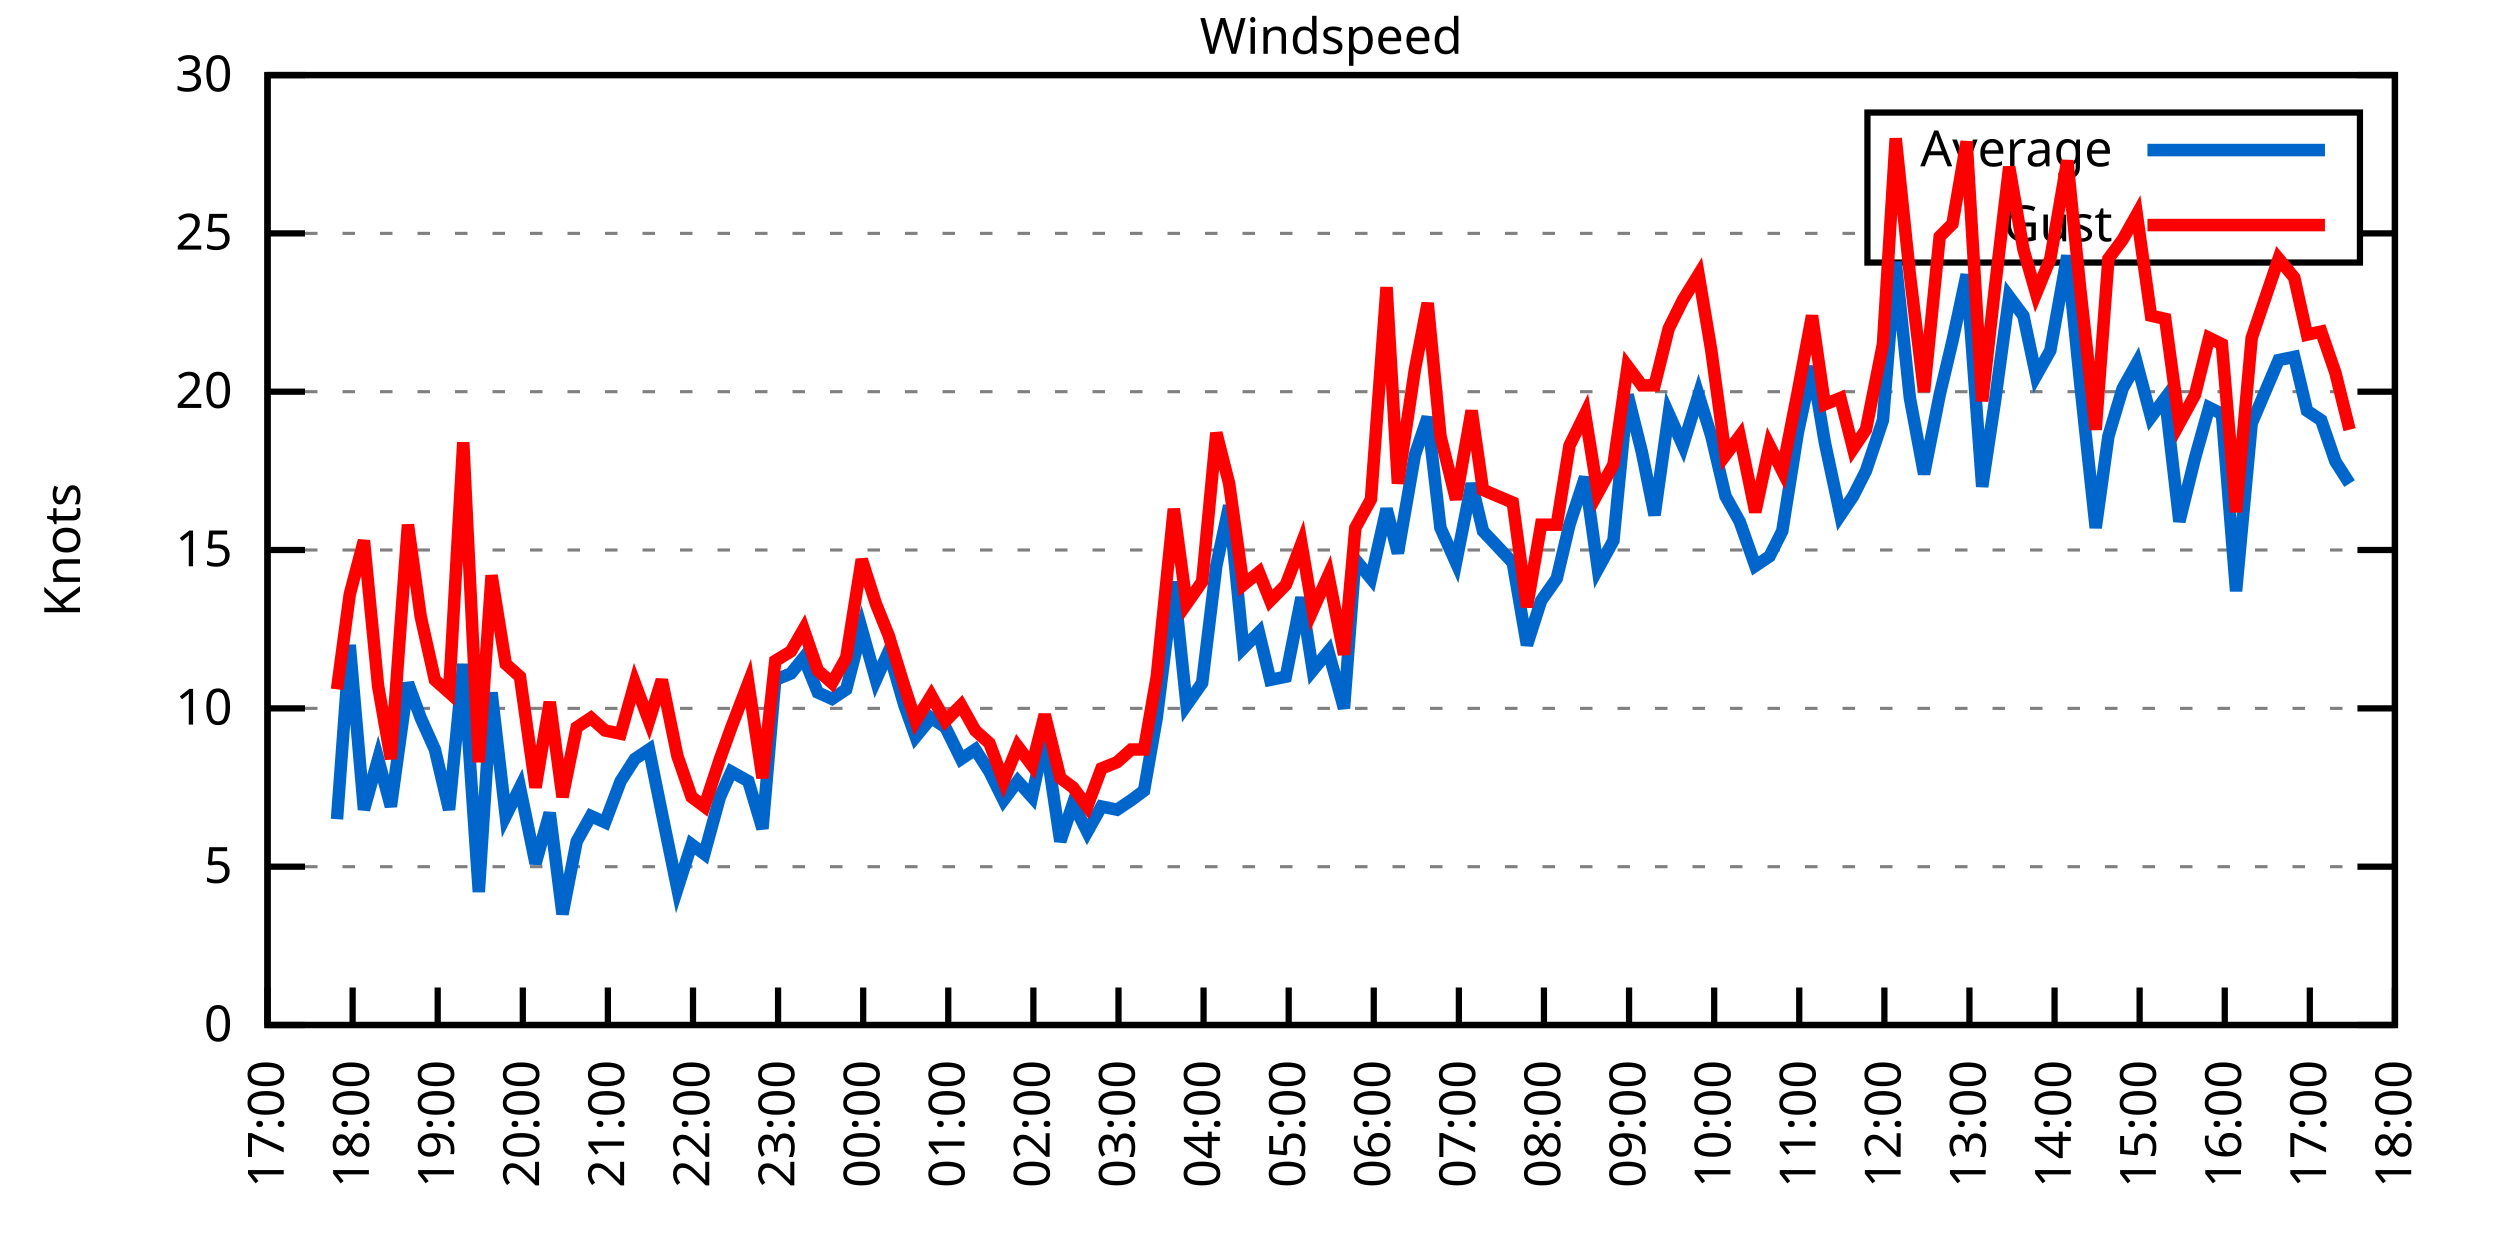
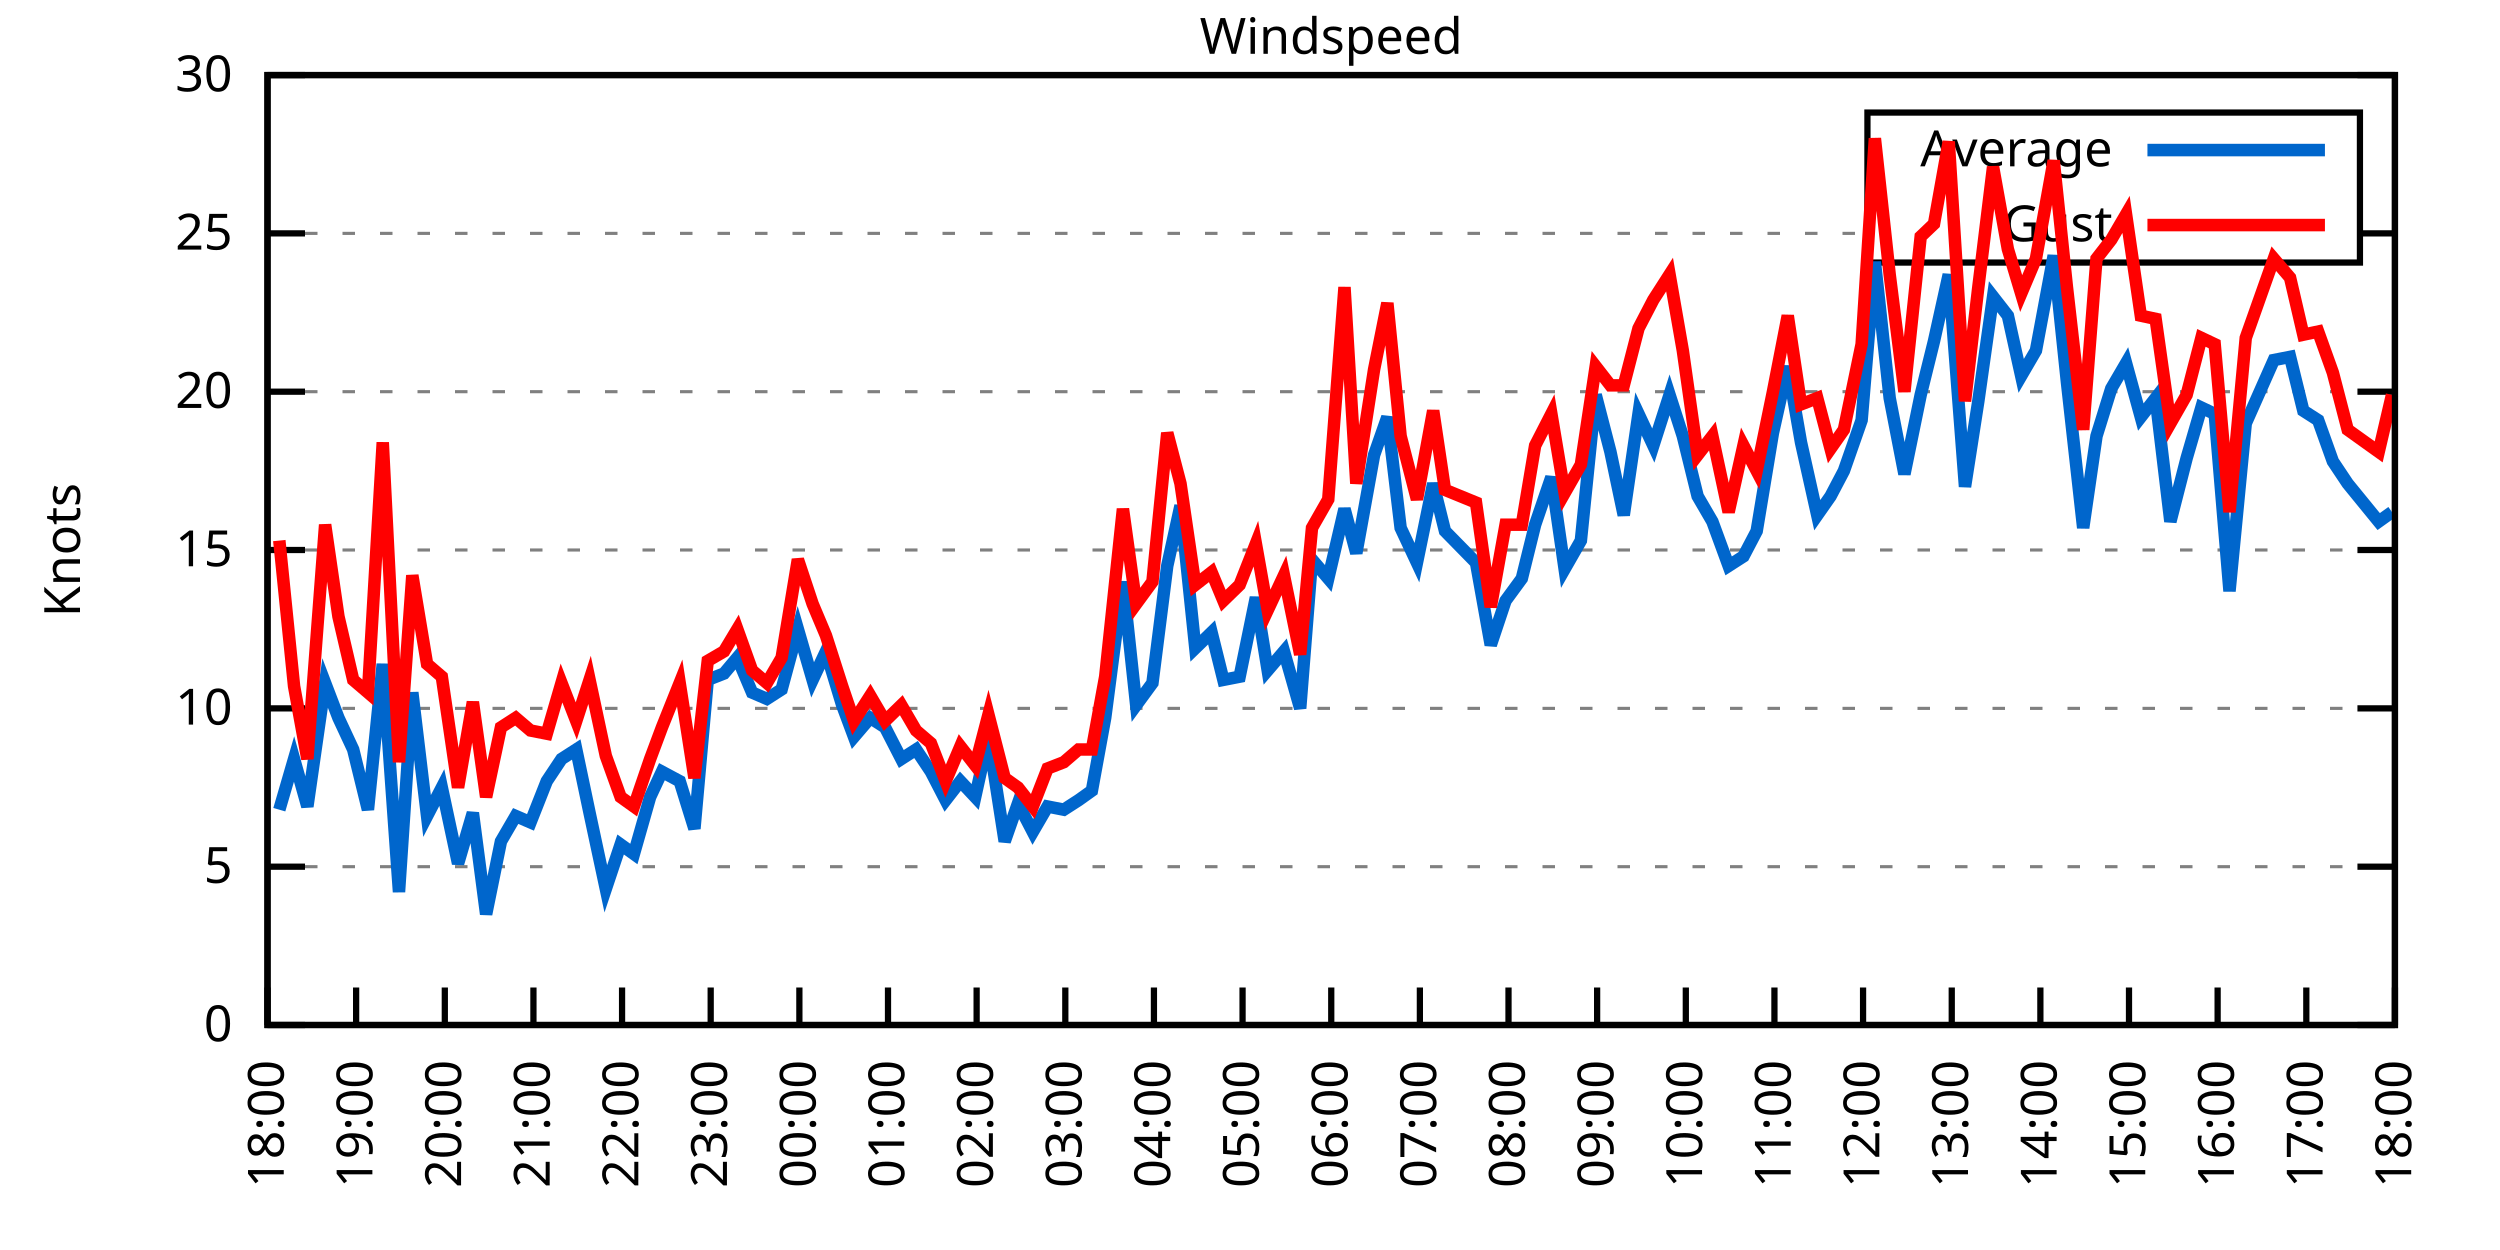
<svg xmlns="http://www.w3.org/2000/svg" xmlns:xlink="http://www.w3.org/1999/xlink" width="400" height="200" viewBox="0 0 400 200">
  <g id="gnuplot_canvas">
    <rect x="0" y="0" width="400" height="200" fill="none" />
    <defs>
      <circle id="gpDot" r="0.5" stroke-width="0.5" stroke="currentColor" />
      <path id="gpPt0" stroke-width="0.333" stroke="currentColor" d="M-1,0 h2 M0,-1 v2" />
      <path id="gpPt1" stroke-width="0.333" stroke="currentColor" d="M-1,-1 L1,1 M1,-1 L-1,1" />
      <path id="gpPt2" stroke-width="0.333" stroke="currentColor" d="M-1,0 L1,0 M0,-1 L0,1 M-1,-1 L1,1 M-1,1 L1,-1" />
      <rect id="gpPt3" stroke-width="0.333" stroke="currentColor" x="-1" y="-1" width="2" height="2" />
      <rect id="gpPt4" stroke-width="0.333" stroke="currentColor" fill="currentColor" x="-1" y="-1" width="2" height="2" />
      <circle id="gpPt5" stroke-width="0.333" stroke="currentColor" cx="0" cy="0" r="1" />
      <use xlink:href="#gpPt5" id="gpPt6" fill="currentColor" stroke="none" />
      <path id="gpPt7" stroke-width="0.333" stroke="currentColor" d="M0,-1.33 L-1.33,0.67 L1.33,0.67 z" />
      <use xlink:href="#gpPt7" id="gpPt8" fill="currentColor" stroke="none" />
      <use xlink:href="#gpPt7" id="gpPt9" stroke="currentColor" transform="rotate(180)" />
      <use xlink:href="#gpPt9" id="gpPt10" fill="currentColor" stroke="none" />
      <use xlink:href="#gpPt3" id="gpPt11" stroke="currentColor" transform="rotate(45)" />
      <use xlink:href="#gpPt11" id="gpPt12" fill="currentColor" stroke="none" />
      <path id="gpPt13" stroke-width="0.333" stroke="currentColor" d="M0,1.330 L1.265,0.411 L0.782,-1.067 L-0.782,-1.076 L-1.265,0.411 z" />
      <use xlink:href="#gpPt13" id="gpPt14" fill="currentColor" stroke="none" />
      <filter id="textbox" filterUnits="objectBoundingBox" x="0" y="0" height="1" width="1">
        <feFlood flood-color="white" flood-opacity="1" result="bgnd" />
        <feComposite in="SourceGraphic" in2="bgnd" operator="atop" />
      </filter>
      <filter id="greybox" filterUnits="objectBoundingBox" x="0" y="0" height="1" width="1">
        <feFlood flood-color="lightgrey" flood-opacity="1" result="grey" />
        <feComposite in="SourceGraphic" in2="grey" operator="atop" />
      </filter>
    </defs>
    <g fill="none" color="white" stroke="currentColor" stroke-width="1.00" stroke-linecap="butt" stroke-linejoin="miter">
</g>
    <g fill="none" color="black" stroke="currentColor" stroke-width="1.00" stroke-linecap="butt" stroke-linejoin="miter">
      <g stroke="none" shape-rendering="crispEdges">
        <polygon fill="rgb(255, 255, 255)" points="42.80,164.00 383.18,164.00 383.18,12.02 42.80,12.02 " />
      </g>
    </g>
    <g fill="none" color="black" stroke="currentColor" stroke-width="1.00" stroke-linecap="butt" stroke-linejoin="miter">
</g>
    <g fill="none" color="black" stroke="black" stroke-width="0.50" stroke-linecap="butt" stroke-linejoin="miter">
</g>
    <g fill="none" color="gray" stroke="currentColor" stroke-width="0.50" stroke-linecap="butt" stroke-linejoin="miter">
      <path stroke="gray" stroke-dasharray="2,4" class="gridline" d="M42.80,164.00 L383.19,164.00  " />
    </g>
    <g fill="none" color="gray" stroke="gray" stroke-width="1.00" stroke-linecap="butt" stroke-linejoin="miter">
</g>
    <g fill="none" color="black" stroke="currentColor" stroke-width="1.00" stroke-linecap="butt" stroke-linejoin="miter">
      <path stroke="black" d="M42.80,164.00 L48.80,164.00 M383.19,164.00 L377.19,164.00  " />
      <g transform="translate(37.20,166.60)" stroke="none" fill="black" font-family="Sans" font-size="8.00" text-anchor="end">
        <text>
          <tspan font-family="Sans"> 0</tspan>
        </text>
      </g>
    </g>
    <g fill="none" color="black" stroke="currentColor" stroke-width="1.00" stroke-linecap="butt" stroke-linejoin="miter">
</g>
    <g fill="none" color="black" stroke="black" stroke-width="0.50" stroke-linecap="butt" stroke-linejoin="miter">
</g>
    <g fill="none" color="gray" stroke="currentColor" stroke-width="0.50" stroke-linecap="butt" stroke-linejoin="miter">
      <path stroke="gray" stroke-dasharray="2,4" class="gridline" d="M42.80,138.67 L383.19,138.67  " />
    </g>
    <g fill="none" color="gray" stroke="gray" stroke-width="1.00" stroke-linecap="butt" stroke-linejoin="miter">
</g>
    <g fill="none" color="black" stroke="currentColor" stroke-width="1.00" stroke-linecap="butt" stroke-linejoin="miter">
      <path stroke="black" d="M42.80,138.67 L48.80,138.67 M383.19,138.67 L377.19,138.67  " />
      <g transform="translate(37.20,141.27)" stroke="none" fill="black" font-family="Sans" font-size="8.00" text-anchor="end">
        <text>
          <tspan font-family="Sans"> 5</tspan>
        </text>
      </g>
    </g>
    <g fill="none" color="black" stroke="currentColor" stroke-width="1.00" stroke-linecap="butt" stroke-linejoin="miter">
</g>
    <g fill="none" color="black" stroke="black" stroke-width="0.50" stroke-linecap="butt" stroke-linejoin="miter">
</g>
    <g fill="none" color="gray" stroke="currentColor" stroke-width="0.50" stroke-linecap="butt" stroke-linejoin="miter">
      <path stroke="gray" stroke-dasharray="2,4" class="gridline" d="M42.80,113.34 L383.19,113.34  " />
    </g>
    <g fill="none" color="gray" stroke="gray" stroke-width="1.00" stroke-linecap="butt" stroke-linejoin="miter">
</g>
    <g fill="none" color="black" stroke="currentColor" stroke-width="1.00" stroke-linecap="butt" stroke-linejoin="miter">
      <path stroke="black" d="M42.80,113.34 L48.80,113.34 M383.19,113.34 L377.19,113.34  " />
      <g transform="translate(37.20,115.94)" stroke="none" fill="black" font-family="Sans" font-size="8.00" text-anchor="end">
        <text>
          <tspan font-family="Sans"> 10</tspan>
        </text>
      </g>
    </g>
    <g fill="none" color="black" stroke="currentColor" stroke-width="1.00" stroke-linecap="butt" stroke-linejoin="miter">
</g>
    <g fill="none" color="black" stroke="black" stroke-width="0.50" stroke-linecap="butt" stroke-linejoin="miter">
</g>
    <g fill="none" color="gray" stroke="currentColor" stroke-width="0.50" stroke-linecap="butt" stroke-linejoin="miter">
      <path stroke="gray" stroke-dasharray="2,4" class="gridline" d="M42.80,88.00 L383.19,88.00  " />
    </g>
    <g fill="none" color="gray" stroke="gray" stroke-width="1.00" stroke-linecap="butt" stroke-linejoin="miter">
</g>
    <g fill="none" color="black" stroke="currentColor" stroke-width="1.00" stroke-linecap="butt" stroke-linejoin="miter">
      <path stroke="black" d="M42.80,88.00 L48.80,88.00 M383.19,88.00 L377.19,88.00  " />
      <g transform="translate(37.20,90.60)" stroke="none" fill="black" font-family="Sans" font-size="8.00" text-anchor="end">
        <text>
          <tspan font-family="Sans"> 15</tspan>
        </text>
      </g>
    </g>
    <g fill="none" color="black" stroke="currentColor" stroke-width="1.00" stroke-linecap="butt" stroke-linejoin="miter">
</g>
    <g fill="none" color="black" stroke="black" stroke-width="0.50" stroke-linecap="butt" stroke-linejoin="miter">
</g>
    <g fill="none" color="gray" stroke="currentColor" stroke-width="0.50" stroke-linecap="butt" stroke-linejoin="miter">
      <path stroke="gray" stroke-dasharray="2,4" class="gridline" d="M42.80,62.67 L383.19,62.67  " />
    </g>
    <g fill="none" color="gray" stroke="gray" stroke-width="1.00" stroke-linecap="butt" stroke-linejoin="miter">
</g>
    <g fill="none" color="black" stroke="currentColor" stroke-width="1.00" stroke-linecap="butt" stroke-linejoin="miter">
      <path stroke="black" d="M42.80,62.67 L48.80,62.67 M383.19,62.67 L377.19,62.67  " />
      <g transform="translate(37.20,65.27)" stroke="none" fill="black" font-family="Sans" font-size="8.00" text-anchor="end">
        <text>
          <tspan font-family="Sans"> 20</tspan>
        </text>
      </g>
    </g>
    <g fill="none" color="black" stroke="currentColor" stroke-width="1.00" stroke-linecap="butt" stroke-linejoin="miter">
</g>
    <g fill="none" color="black" stroke="black" stroke-width="0.50" stroke-linecap="butt" stroke-linejoin="miter">
</g>
    <g fill="none" color="gray" stroke="currentColor" stroke-width="0.50" stroke-linecap="butt" stroke-linejoin="miter">
      <path stroke="gray" stroke-dasharray="2,4" class="gridline" d="M42.80,37.34 L298.79,37.34 M377.59,37.34 L383.19,37.34  " />
    </g>
    <g fill="none" color="gray" stroke="gray" stroke-width="1.00" stroke-linecap="butt" stroke-linejoin="miter">
</g>
    <g fill="none" color="black" stroke="currentColor" stroke-width="1.00" stroke-linecap="butt" stroke-linejoin="miter">
      <path stroke="black" d="M42.80,37.34 L48.80,37.34 M383.19,37.34 L377.19,37.34  " />
      <g transform="translate(37.20,39.94)" stroke="none" fill="black" font-family="Sans" font-size="8.00" text-anchor="end">
        <text>
          <tspan font-family="Sans"> 25</tspan>
        </text>
      </g>
    </g>
    <g fill="none" color="black" stroke="currentColor" stroke-width="1.00" stroke-linecap="butt" stroke-linejoin="miter">
</g>
    <g fill="none" color="black" stroke="black" stroke-width="0.50" stroke-linecap="butt" stroke-linejoin="miter">
</g>
    <g fill="none" color="gray" stroke="currentColor" stroke-width="0.50" stroke-linecap="butt" stroke-linejoin="miter">
      <path stroke="gray" stroke-dasharray="2,4" class="gridline" d="M42.80,12.01 L383.19,12.01  " />
    </g>
    <g fill="none" color="gray" stroke="gray" stroke-width="1.00" stroke-linecap="butt" stroke-linejoin="miter">
</g>
    <g fill="none" color="black" stroke="currentColor" stroke-width="1.00" stroke-linecap="butt" stroke-linejoin="miter">
      <path stroke="black" d="M42.80,12.01 L48.80,12.01 M383.19,12.01 L377.19,12.01  " />
      <g transform="translate(37.20,14.61)" stroke="none" fill="black" font-family="Sans" font-size="8.00" text-anchor="end">
        <text>
          <tspan font-family="Sans"> 30</tspan>
        </text>
      </g>
    </g>
    <g fill="none" color="black" stroke="currentColor" stroke-width="1.00" stroke-linecap="butt" stroke-linejoin="miter">
      <path stroke="black" d="M42.80,164.00 L42.80,158.00  " />
      <g transform="translate(45.40,169.60) rotate(270.00)" stroke="none" fill="black" font-family="Sans" font-size="8.00" text-anchor="end">
        <text>
-           <tspan font-family="Sans">17:00</tspan>
-         </text>
-       </g>
-     </g>
-     <g fill="none" color="black" stroke="currentColor" stroke-width="1.00" stroke-linecap="butt" stroke-linejoin="miter">
-       <path stroke="black" d="M56.42,164.00 L56.42,158.00  " />
-       <g transform="translate(59.02,169.60) rotate(270.00)" stroke="none" fill="black" font-family="Sans" font-size="8.00" text-anchor="end">
-         <text>
          <tspan font-family="Sans">18:00</tspan>
        </text>
      </g>
    </g>
    <g fill="none" color="black" stroke="currentColor" stroke-width="1.00" stroke-linecap="butt" stroke-linejoin="miter">
-       <path stroke="black" d="M70.03,164.00 L70.03,158.00  " />
-       <g transform="translate(72.63,169.60) rotate(270.00)" stroke="none" fill="black" font-family="Sans" font-size="8.00" text-anchor="end">
+       <path stroke="black" d="M56.98,164.00 L56.98,158.00  " />
+       <g transform="translate(59.58,169.60) rotate(270.00)" stroke="none" fill="black" font-family="Sans" font-size="8.00" text-anchor="end">
        <text>
          <tspan font-family="Sans">19:00</tspan>
        </text>
      </g>
    </g>
    <g fill="none" color="black" stroke="currentColor" stroke-width="1.00" stroke-linecap="butt" stroke-linejoin="miter">
-       <path stroke="black" d="M83.65,164.00 L83.65,158.00  " />
-       <g transform="translate(86.25,169.60) rotate(270.00)" stroke="none" fill="black" font-family="Sans" font-size="8.00" text-anchor="end">
+       <path stroke="black" d="M71.17,164.00 L71.17,158.00  " />
+       <g transform="translate(73.77,169.60) rotate(270.00)" stroke="none" fill="black" font-family="Sans" font-size="8.00" text-anchor="end">
        <text>
          <tspan font-family="Sans">20:00</tspan>
        </text>
      </g>
    </g>
    <g fill="none" color="black" stroke="currentColor" stroke-width="1.00" stroke-linecap="butt" stroke-linejoin="miter">
-       <path stroke="black" d="M97.26,164.00 L97.26,158.00  " />
-       <g transform="translate(99.86,169.60) rotate(270.00)" stroke="none" fill="black" font-family="Sans" font-size="8.00" text-anchor="end">
+       <path stroke="black" d="M85.35,164.00 L85.35,158.00  " />
+       <g transform="translate(87.95,169.60) rotate(270.00)" stroke="none" fill="black" font-family="Sans" font-size="8.00" text-anchor="end">
        <text>
          <tspan font-family="Sans">21:00</tspan>
        </text>
      </g>
    </g>
    <g fill="none" color="black" stroke="currentColor" stroke-width="1.00" stroke-linecap="butt" stroke-linejoin="miter">
-       <path stroke="black" d="M110.88,164.00 L110.88,158.00  " />
-       <g transform="translate(113.48,169.60) rotate(270.00)" stroke="none" fill="black" font-family="Sans" font-size="8.00" text-anchor="end">
+       <path stroke="black" d="M99.53,164.00 L99.53,158.00  " />
+       <g transform="translate(102.13,169.60) rotate(270.00)" stroke="none" fill="black" font-family="Sans" font-size="8.00" text-anchor="end">
        <text>
          <tspan font-family="Sans">22:00</tspan>
        </text>
      </g>
    </g>
    <g fill="none" color="black" stroke="currentColor" stroke-width="1.00" stroke-linecap="butt" stroke-linejoin="miter">
-       <path stroke="black" d="M124.49,164.00 L124.49,158.00  " />
-       <g transform="translate(127.09,169.60) rotate(270.00)" stroke="none" fill="black" font-family="Sans" font-size="8.00" text-anchor="end">
+       <path stroke="black" d="M113.71,164.00 L113.71,158.00  " />
+       <g transform="translate(116.31,169.60) rotate(270.00)" stroke="none" fill="black" font-family="Sans" font-size="8.00" text-anchor="end">
        <text>
          <tspan font-family="Sans">23:00</tspan>
        </text>
      </g>
    </g>
    <g fill="none" color="black" stroke="currentColor" stroke-width="1.00" stroke-linecap="butt" stroke-linejoin="miter">
-       <path stroke="black" d="M138.11,164.00 L138.11,158.00  " />
-       <g transform="translate(140.71,169.60) rotate(270.00)" stroke="none" fill="black" font-family="Sans" font-size="8.00" text-anchor="end">
+       <path stroke="black" d="M127.90,164.00 L127.90,158.00  " />
+       <g transform="translate(130.50,169.60) rotate(270.00)" stroke="none" fill="black" font-family="Sans" font-size="8.00" text-anchor="end">
        <text>
          <tspan font-family="Sans">00:00</tspan>
        </text>
      </g>
    </g>
    <g fill="none" color="black" stroke="currentColor" stroke-width="1.00" stroke-linecap="butt" stroke-linejoin="miter">
-       <path stroke="black" d="M151.72,164.00 L151.72,158.00  " />
-       <g transform="translate(154.32,169.60) rotate(270.00)" stroke="none" fill="black" font-family="Sans" font-size="8.00" text-anchor="end">
+       <path stroke="black" d="M142.08,164.00 L142.08,158.00  " />
+       <g transform="translate(144.68,169.60) rotate(270.00)" stroke="none" fill="black" font-family="Sans" font-size="8.00" text-anchor="end">
        <text>
          <tspan font-family="Sans">01:00</tspan>
        </text>
      </g>
    </g>
    <g fill="none" color="black" stroke="currentColor" stroke-width="1.00" stroke-linecap="butt" stroke-linejoin="miter">
-       <path stroke="black" d="M165.34,164.00 L165.34,158.00  " />
-       <g transform="translate(167.94,169.60) rotate(270.00)" stroke="none" fill="black" font-family="Sans" font-size="8.00" text-anchor="end">
+       <path stroke="black" d="M156.26,164.00 L156.26,158.00  " />
+       <g transform="translate(158.86,169.60) rotate(270.00)" stroke="none" fill="black" font-family="Sans" font-size="8.00" text-anchor="end">
        <text>
          <tspan font-family="Sans">02:00</tspan>
        </text>
      </g>
    </g>
    <g fill="none" color="black" stroke="currentColor" stroke-width="1.00" stroke-linecap="butt" stroke-linejoin="miter">
-       <path stroke="black" d="M178.96,164.00 L178.96,158.00  " />
-       <g transform="translate(181.56,169.60) rotate(270.00)" stroke="none" fill="black" font-family="Sans" font-size="8.00" text-anchor="end">
+       <path stroke="black" d="M170.45,164.00 L170.45,158.00  " />
+       <g transform="translate(173.05,169.60) rotate(270.00)" stroke="none" fill="black" font-family="Sans" font-size="8.00" text-anchor="end">
        <text>
          <tspan font-family="Sans">03:00</tspan>
        </text>
      </g>
    </g>
    <g fill="none" color="black" stroke="currentColor" stroke-width="1.00" stroke-linecap="butt" stroke-linejoin="miter">
-       <path stroke="black" d="M192.57,164.00 L192.57,158.00  " />
-       <g transform="translate(195.17,169.60) rotate(270.00)" stroke="none" fill="black" font-family="Sans" font-size="8.00" text-anchor="end">
+       <path stroke="black" d="M184.63,164.00 L184.63,158.00  " />
+       <g transform="translate(187.23,169.60) rotate(270.00)" stroke="none" fill="black" font-family="Sans" font-size="8.00" text-anchor="end">
        <text>
          <tspan font-family="Sans">04:00</tspan>
        </text>
      </g>
    </g>
    <g fill="none" color="black" stroke="currentColor" stroke-width="1.00" stroke-linecap="butt" stroke-linejoin="miter">
-       <path stroke="black" d="M206.19,164.00 L206.19,158.00  " />
-       <g transform="translate(208.79,169.60) rotate(270.00)" stroke="none" fill="black" font-family="Sans" font-size="8.00" text-anchor="end">
+       <path stroke="black" d="M198.81,164.00 L198.81,158.00  " />
+       <g transform="translate(201.41,169.60) rotate(270.00)" stroke="none" fill="black" font-family="Sans" font-size="8.00" text-anchor="end">
        <text>
          <tspan font-family="Sans">05:00</tspan>
        </text>
      </g>
    </g>
    <g fill="none" color="black" stroke="currentColor" stroke-width="1.00" stroke-linecap="butt" stroke-linejoin="miter">
-       <path stroke="black" d="M219.80,164.00 L219.80,158.00  " />
-       <g transform="translate(222.40,169.60) rotate(270.00)" stroke="none" fill="black" font-family="Sans" font-size="8.00" text-anchor="end">
+       <path stroke="black" d="M213.00,164.00 L213.00,158.00  " />
+       <g transform="translate(215.60,169.60) rotate(270.00)" stroke="none" fill="black" font-family="Sans" font-size="8.00" text-anchor="end">
        <text>
          <tspan font-family="Sans">06:00</tspan>
        </text>
      </g>
    </g>
    <g fill="none" color="black" stroke="currentColor" stroke-width="1.00" stroke-linecap="butt" stroke-linejoin="miter">
-       <path stroke="black" d="M233.42,164.00 L233.42,158.00  " />
-       <g transform="translate(236.02,169.60) rotate(270.00)" stroke="none" fill="black" font-family="Sans" font-size="8.00" text-anchor="end">
+       <path stroke="black" d="M227.18,164.00 L227.18,158.00  " />
+       <g transform="translate(229.78,169.60) rotate(270.00)" stroke="none" fill="black" font-family="Sans" font-size="8.00" text-anchor="end">
        <text>
          <tspan font-family="Sans">07:00</tspan>
        </text>
      </g>
    </g>
    <g fill="none" color="black" stroke="currentColor" stroke-width="1.00" stroke-linecap="butt" stroke-linejoin="miter">
-       <path stroke="black" d="M247.03,164.00 L247.03,158.00  " />
-       <g transform="translate(249.63,169.60) rotate(270.00)" stroke="none" fill="black" font-family="Sans" font-size="8.00" text-anchor="end">
+       <path stroke="black" d="M241.36,164.00 L241.36,158.00  " />
+       <g transform="translate(243.96,169.60) rotate(270.00)" stroke="none" fill="black" font-family="Sans" font-size="8.00" text-anchor="end">
        <text>
          <tspan font-family="Sans">08:00</tspan>
        </text>
      </g>
    </g>
    <g fill="none" color="black" stroke="currentColor" stroke-width="1.00" stroke-linecap="butt" stroke-linejoin="miter">
-       <path stroke="black" d="M260.65,164.00 L260.65,158.00  " />
-       <g transform="translate(263.25,169.60) rotate(270.00)" stroke="none" fill="black" font-family="Sans" font-size="8.00" text-anchor="end">
+       <path stroke="black" d="M255.54,164.00 L255.54,158.00  " />
+       <g transform="translate(258.14,169.60) rotate(270.00)" stroke="none" fill="black" font-family="Sans" font-size="8.00" text-anchor="end">
        <text>
          <tspan font-family="Sans">09:00</tspan>
        </text>
      </g>
    </g>
    <g fill="none" color="black" stroke="currentColor" stroke-width="1.00" stroke-linecap="butt" stroke-linejoin="miter">
-       <path stroke="black" d="M274.27,164.00 L274.27,158.00  " />
-       <g transform="translate(276.87,169.60) rotate(270.00)" stroke="none" fill="black" font-family="Sans" font-size="8.00" text-anchor="end">
+       <path stroke="black" d="M269.73,164.00 L269.73,158.00  " />
+       <g transform="translate(272.33,169.60) rotate(270.00)" stroke="none" fill="black" font-family="Sans" font-size="8.00" text-anchor="end">
        <text>
          <tspan font-family="Sans">10:00</tspan>
        </text>
      </g>
    </g>
    <g fill="none" color="black" stroke="currentColor" stroke-width="1.00" stroke-linecap="butt" stroke-linejoin="miter">
-       <path stroke="black" d="M287.88,164.00 L287.88,158.00  " />
-       <g transform="translate(290.48,169.60) rotate(270.00)" stroke="none" fill="black" font-family="Sans" font-size="8.00" text-anchor="end">
+       <path stroke="black" d="M283.91,164.00 L283.91,158.00  " />
+       <g transform="translate(286.51,169.60) rotate(270.00)" stroke="none" fill="black" font-family="Sans" font-size="8.00" text-anchor="end">
        <text>
          <tspan font-family="Sans">11:00</tspan>
        </text>
      </g>
    </g>
    <g fill="none" color="black" stroke="currentColor" stroke-width="1.00" stroke-linecap="butt" stroke-linejoin="miter">
-       <path stroke="black" d="M301.50,164.00 L301.50,158.00  " />
-       <g transform="translate(304.10,169.60) rotate(270.00)" stroke="none" fill="black" font-family="Sans" font-size="8.00" text-anchor="end">
+       <path stroke="black" d="M298.09,164.00 L298.09,158.00  " />
+       <g transform="translate(300.69,169.60) rotate(270.00)" stroke="none" fill="black" font-family="Sans" font-size="8.00" text-anchor="end">
        <text>
          <tspan font-family="Sans">12:00</tspan>
        </text>
      </g>
    </g>
    <g fill="none" color="black" stroke="currentColor" stroke-width="1.00" stroke-linecap="butt" stroke-linejoin="miter">
-       <path stroke="black" d="M315.11,164.00 L315.11,158.00  " />
-       <g transform="translate(317.71,169.60) rotate(270.00)" stroke="none" fill="black" font-family="Sans" font-size="8.00" text-anchor="end">
+       <path stroke="black" d="M312.28,164.00 L312.28,158.00  " />
+       <g transform="translate(314.88,169.60) rotate(270.00)" stroke="none" fill="black" font-family="Sans" font-size="8.00" text-anchor="end">
        <text>
          <tspan font-family="Sans">13:00</tspan>
        </text>
      </g>
    </g>
    <g fill="none" color="black" stroke="currentColor" stroke-width="1.00" stroke-linecap="butt" stroke-linejoin="miter">
-       <path stroke="black" d="M328.73,164.00 L328.73,158.00  " />
-       <g transform="translate(331.33,169.60) rotate(270.00)" stroke="none" fill="black" font-family="Sans" font-size="8.00" text-anchor="end">
+       <path stroke="black" d="M326.46,164.00 L326.46,158.00  " />
+       <g transform="translate(329.06,169.60) rotate(270.00)" stroke="none" fill="black" font-family="Sans" font-size="8.00" text-anchor="end">
        <text>
          <tspan font-family="Sans">14:00</tspan>
        </text>
      </g>
    </g>
    <g fill="none" color="black" stroke="currentColor" stroke-width="1.00" stroke-linecap="butt" stroke-linejoin="miter">
-       <path stroke="black" d="M342.34,164.00 L342.34,158.00  " />
-       <g transform="translate(344.94,169.60) rotate(270.00)" stroke="none" fill="black" font-family="Sans" font-size="8.00" text-anchor="end">
+       <path stroke="black" d="M340.64,164.00 L340.64,158.00  " />
+       <g transform="translate(343.24,169.60) rotate(270.00)" stroke="none" fill="black" font-family="Sans" font-size="8.00" text-anchor="end">
        <text>
          <tspan font-family="Sans">15:00</tspan>
        </text>
      </g>
    </g>
    <g fill="none" color="black" stroke="currentColor" stroke-width="1.00" stroke-linecap="butt" stroke-linejoin="miter">
-       <path stroke="black" d="M355.96,164.00 L355.96,158.00  " />
-       <g transform="translate(358.56,169.60) rotate(270.00)" stroke="none" fill="black" font-family="Sans" font-size="8.00" text-anchor="end">
+       <path stroke="black" d="M354.82,164.00 L354.82,158.00  " />
+       <g transform="translate(357.42,169.60) rotate(270.00)" stroke="none" fill="black" font-family="Sans" font-size="8.00" text-anchor="end">
        <text>
          <tspan font-family="Sans">16:00</tspan>
        </text>
      </g>
    </g>
    <g fill="none" color="black" stroke="currentColor" stroke-width="1.00" stroke-linecap="butt" stroke-linejoin="miter">
-       <path stroke="black" d="M369.57,164.00 L369.57,158.00  " />
-       <g transform="translate(372.17,169.60) rotate(270.00)" stroke="none" fill="black" font-family="Sans" font-size="8.00" text-anchor="end">
+       <path stroke="black" d="M369.01,164.00 L369.01,158.00  " />
+       <g transform="translate(371.61,169.60) rotate(270.00)" stroke="none" fill="black" font-family="Sans" font-size="8.00" text-anchor="end">
        <text>
          <tspan font-family="Sans">17:00</tspan>
        </text>
      </g>
    </g>
    <g fill="none" color="black" stroke="currentColor" stroke-width="1.00" stroke-linecap="butt" stroke-linejoin="miter">
      <path stroke="black" d="M383.19,164.00 L383.19,158.00  " />
      <g transform="translate(385.79,169.60) rotate(270.00)" stroke="none" fill="black" font-family="Sans" font-size="8.00" text-anchor="end">
        <text>
          <tspan font-family="Sans">18:00</tspan>
        </text>
      </g>
    </g>
    <g fill="none" color="black" stroke="currentColor" stroke-width="1.00" stroke-linecap="butt" stroke-linejoin="miter">
</g>
    <g fill="none" color="black" stroke="currentColor" stroke-width="1.00" stroke-linecap="butt" stroke-linejoin="miter">
      <path stroke="black" d="M42.80,12.01 L42.80,164.00 L383.19,164.00 L383.19,12.01 L42.80,12.01 Z  " />
    </g>
    <g fill="none" color="black" stroke="currentColor" stroke-width="1.00" stroke-linecap="butt" stroke-linejoin="miter">
</g>
    <g fill="none" color="black" stroke="currentColor" stroke-width="1.00" stroke-linecap="butt" stroke-linejoin="miter">
      <path stroke="black" d="M298.79,42.01 L298.79,18.01 L377.59,18.01 L377.59,42.01 L298.79,42.01 Z  " />
    </g>
    <g id="Windspeed_plot_1">
      <g fill="none" color="white" stroke="black" stroke-width="2.00" stroke-linecap="butt" stroke-linejoin="miter">
</g>
      <g fill="none" color="black" stroke="currentColor" stroke-width="2.00" stroke-linecap="butt" stroke-linejoin="miter">
        <g transform="translate(337.99,26.61)" stroke="none" fill="black" font-family="Sans" font-size="8.00" text-anchor="end">
          <text>
            <tspan font-family="Sans">Average</tspan>
          </text>
        </g>
      </g>
      <g fill="none" color="black" stroke="currentColor" stroke-width="2.00" stroke-linecap="butt" stroke-linejoin="miter">
-         <path stroke="rgb(  0, 102, 204)" d="M343.59,24.01 L371.99,24.01 M53.92,131.07 L55.96,103.20 L58.23,129.55 L60.50,121.44 L62.54,129.04 L65.27,109.28   L67.31,114.86 L69.58,119.92 L71.85,129.55 L74.12,106.24 L76.61,142.72 L78.65,110.80 L80.92,130.56 L83.19,126.00   L85.69,138.16 L87.96,130.06 L90.00,146.27 L92.27,134.62 L94.54,130.56 L96.81,131.58 L99.30,124.99 L101.57,121.44   L103.84,119.92 L105.89,130.06 L108.38,142.21 L110.65,135.12 L112.69,136.64 L115.19,127.52 L117.01,123.47 L119.73,124.99   L122.00,132.59 L124.04,108.78 L126.54,107.76 L128.58,105.23 L130.85,110.80 L133.12,111.82 L135.39,110.30 L137.88,100.67   L140.15,108.78 L142.19,104.22 L144.69,112.83 L146.51,117.90 L149.00,114.86 L151.27,116.38 L153.77,121.44 L156.04,119.92   L158.31,123.47 L160.57,128.03 L162.84,124.99 L165.11,127.52 L167.16,117.90 L169.65,134.62 L171.69,128.54 L173.96,133.10   L176.23,129.04 L178.73,129.55 L181.00,128.03 L183.04,126.51 L185.08,114.86 L187.81,93.07 L189.85,112.83 L192.34,109.28   L194.61,90.54 L196.66,80.91 L198.93,103.71 L201.42,101.18 L203.24,108.78 L205.73,108.27 L208.23,95.60 L210.04,107.26   L212.54,104.22 L215.04,113.34 L216.85,89.52 L219.35,92.56 L221.85,81.42 L223.66,88.51 L226.38,72.81 L228.43,66.73   L230.47,84.46 L232.96,90.03 L235.46,77.37 L237.28,84.97 L242.04,90.03 L244.31,103.20 L246.58,96.11 L249.08,92.56   L251.12,83.95 L253.61,76.35 L255.66,91.04 L258.15,86.49 L260.42,63.18 L262.69,72.30 L264.73,82.43 L267.00,66.22   L269.27,71.29 L271.77,63.18 L273.81,69.77 L276.08,79.39 L278.35,83.45 L280.85,90.54 L283.12,89.02 L285.16,84.97   L287.65,69.26 L289.92,58.62 L291.97,70.78 L294.46,82.43 L296.50,79.39 L298.55,75.34 L301.27,67.23 L303.31,41.90   L305.58,63.69 L307.85,75.85 L310.35,63.18 L312.39,54.57 L314.66,43.93 L317.15,77.87 L319.20,64.19 L321.47,47.47   L323.74,50.51 L325.78,60.14 L328.05,56.09 L330.77,40.89 L332.81,61.15 L335.31,84.46 L337.35,69.77 L339.62,62.17   L341.89,58.11 L344.16,66.73 L346.43,63.69 L348.70,83.45 L351.19,73.31 L353.46,65.21 L355.50,66.22 L357.77,94.59   L360.27,67.74 L364.58,57.61 L367.08,57.10 L369.12,65.71 L371.39,67.23 L373.66,73.82 L375.93,77.37  " />
+         <path stroke="rgb(  0, 102, 204)" d="M343.59,24.01 L371.99,24.01 M44.69,129.55 L47.05,121.44 L49.18,129.04 L52.02,109.28 L54.15,114.86 L56.51,119.92   L58.87,129.55 L61.24,106.24 L63.84,142.72 L65.97,110.80 L68.33,130.56 L70.69,126.00 L73.29,138.16 L75.66,130.06   L77.78,146.27 L80.15,134.62 L82.51,130.56 L84.88,131.58 L87.48,124.99 L89.84,121.44 L92.20,119.92 L94.33,130.06   L96.93,142.21 L99.30,135.12 L101.42,136.64 L104.02,127.52 L105.91,123.47 L108.75,124.99 L111.11,132.59 L113.24,108.78   L115.84,107.76 L117.97,105.23 L120.33,110.80 L122.70,111.82 L125.06,110.30 L127.66,100.67 L130.02,108.78 L132.15,104.22   L134.75,112.83 L136.64,117.90 L139.24,114.86 L141.61,116.38 L144.21,121.44 L146.57,119.92 L148.94,123.47 L151.30,128.03   L153.66,124.99 L156.03,127.52 L158.15,117.90 L160.75,134.62 L162.88,128.54 L165.25,133.10 L167.61,129.04 L170.21,129.55   L172.57,128.03 L174.70,126.51 L176.83,114.86 L179.67,93.07 L181.79,112.83 L184.39,109.28 L186.76,90.54 L188.88,80.91   L191.25,103.71 L193.85,101.18 L195.74,108.78 L198.34,108.27 L200.94,95.60 L202.83,107.26 L205.43,104.22 L208.03,113.34   L209.92,89.52 L212.52,92.56 L215.12,81.42 L217.01,88.51 L219.85,72.81 L221.98,66.73 L224.10,84.46 L226.71,90.03   L229.31,77.37 L231.20,84.97 L236.16,90.03 L238.52,103.20 L240.89,96.11 L243.49,92.56 L245.62,83.95 L248.22,76.35   L250.34,91.04 L252.94,86.49 L255.31,63.18 L257.67,72.30 L259.80,82.43 L262.16,66.22 L264.53,71.29 L267.13,63.18   L269.25,69.77 L271.62,79.39 L273.98,83.45 L276.58,90.54 L278.95,89.02 L281.07,84.97 L283.67,69.26 L286.04,58.62   L288.16,70.78 L290.76,82.43 L292.89,79.39 L295.02,75.34 L297.86,67.23 L299.98,41.90 L302.35,63.69 L304.71,75.85   L307.31,63.18 L309.44,54.57 L311.80,43.93 L314.40,77.87 L316.53,64.19 L318.89,47.47 L321.26,50.51 L323.39,60.14   L325.75,56.09 L328.59,40.89 L330.71,61.15 L333.31,84.46 L335.44,69.77 L337.80,62.17 L340.17,58.11 L342.53,66.73   L344.90,63.69 L347.26,83.45 L349.86,73.31 L352.22,65.21 L354.35,66.22 L356.72,94.59 L359.32,67.74 L363.81,57.61   L366.41,57.10 L368.53,65.71 L370.90,67.23 L373.26,73.82 L375.63,77.37 L380.59,83.45 L382.72,81.93  " />
      </g>
    </g>
    <g id="Windspeed_plot_2">
      <g fill="none" color="black" stroke="currentColor" stroke-width="2.00" stroke-linecap="butt" stroke-linejoin="miter">
        <g transform="translate(337.99,38.61)" stroke="none" fill="black" font-family="Sans" font-size="8.00" text-anchor="end">
          <text>
            <tspan font-family="Sans">Gust</tspan>
          </text>
        </g>
      </g>
      <g fill="none" color="black" stroke="currentColor" stroke-width="2.00" stroke-linecap="butt" stroke-linejoin="miter">
-         <path stroke="rgb(255,   0,   0)" d="M343.59,36.01 L371.99,36.01 M53.92,110.30 L55.96,95.10 L58.23,86.49 L60.50,109.79 L62.54,121.44 L65.27,83.95   L67.31,98.64 L69.58,108.78 L71.85,110.80 L74.12,70.78 L76.61,121.95 L78.65,92.06 L80.92,106.24 L83.19,108.27   L85.69,126.00 L87.96,112.32 L90.00,127.52 L92.27,116.38 L94.54,114.86 L96.81,116.88 L99.30,117.39 L101.57,109.28   L103.84,115.36 L105.89,108.78 L108.38,120.94 L110.65,127.52 L112.69,129.04 L115.19,121.44 L117.01,116.38 L119.73,109.28   L122.00,124.48 L124.04,105.74 L126.54,104.22 L128.58,100.67 L130.85,107.26 L133.12,109.28 L135.39,105.23 L137.88,89.52   L140.15,96.62 L142.19,101.68 L144.69,109.79 L146.51,115.36 L149.00,111.31 L151.27,115.36 L153.77,112.83 L156.04,116.88   L158.31,118.91 L160.57,124.99 L162.84,119.42 L165.11,122.46 L167.16,114.35 L169.65,124.48 L171.69,126.00 L173.96,129.04   L176.23,122.96 L178.73,121.95 L181.00,119.92 L183.04,119.92 L185.08,108.27 L187.81,81.42 L189.85,96.62 L192.34,93.07   L194.61,69.26 L196.66,77.37 L198.93,93.58 L201.42,91.55 L203.24,96.11 L205.73,93.58 L208.23,86.99 L210.04,97.63   L212.54,92.06 L215.04,104.72 L216.85,84.46 L219.35,79.90 L221.85,45.95 L223.66,77.37 L226.38,59.13 L228.43,48.49   L230.47,69.77 L232.96,79.90 L235.46,65.71 L237.28,78.38 L242.04,80.41 L244.31,97.12 L246.58,83.95 L249.08,83.95   L251.12,71.29 L253.61,66.22 L255.66,78.89 L258.15,74.33 L260.42,58.62 L262.69,61.66 L264.73,61.66 L267.00,52.54   L269.27,47.98 L271.77,43.93 L273.81,56.09 L276.08,72.81 L278.35,69.77 L280.85,81.93 L283.12,71.29 L285.16,75.34   L287.65,62.67 L289.92,50.51 L291.97,64.70 L294.46,63.69 L296.50,71.79 L298.55,68.75 L301.27,55.07 L303.31,22.14   L305.58,43.93 L307.85,62.67 L310.35,37.85 L312.39,35.82 L314.66,22.65 L317.15,64.19 L319.20,45.95 L321.47,26.70   L323.74,39.87 L325.78,46.97 L328.05,41.39 L330.77,25.69 L332.81,45.95 L335.31,68.75 L337.35,41.39 L339.62,38.35   L341.89,34.30 L344.16,50.51 L346.43,51.02 L348.70,67.74 L351.19,63.18 L353.46,54.06 L355.50,55.07 L357.77,81.93   L360.27,54.06 L364.58,41.39 L367.08,44.43 L369.12,53.55 L371.39,53.05 L373.66,59.63 L375.93,68.75  " />
+         <path stroke="rgb(255,   0,   0)" d="M343.59,36.01 L371.99,36.01 M44.69,86.49 L47.05,109.79 L49.18,121.44 L52.02,83.95 L54.15,98.64 L56.51,108.78   L58.87,110.80 L61.24,70.78 L63.84,121.95 L65.97,92.06 L68.33,106.24 L70.69,108.27 L73.29,126.00 L75.66,112.32   L77.78,127.52 L80.15,116.38 L82.51,114.86 L84.88,116.88 L87.48,117.39 L89.84,109.28 L92.20,115.36 L94.33,108.78   L96.93,120.94 L99.30,127.52 L101.42,129.04 L104.02,121.44 L105.91,116.38 L108.75,109.28 L111.11,124.48 L113.24,105.74   L115.84,104.22 L117.97,100.67 L120.33,107.26 L122.70,109.28 L125.06,105.23 L127.66,89.52 L130.02,96.62 L132.15,101.68   L134.75,109.79 L136.64,115.36 L139.24,111.31 L141.61,115.36 L144.21,112.83 L146.57,116.88 L148.94,118.91 L151.30,124.99   L153.66,119.42 L156.03,122.46 L158.15,114.35 L160.75,124.48 L162.88,126.00 L165.25,129.04 L167.61,122.96 L170.21,121.95   L172.57,119.92 L174.70,119.92 L176.83,108.27 L179.67,81.42 L181.79,96.62 L184.39,93.07 L186.76,69.26 L188.88,77.37   L191.25,93.58 L193.85,91.55 L195.74,96.11 L198.34,93.58 L200.94,86.99 L202.83,97.63 L205.43,92.06 L208.03,104.72   L209.92,84.46 L212.52,79.90 L215.12,45.95 L217.01,77.37 L219.85,59.13 L221.98,48.49 L224.10,69.77 L226.71,79.90   L229.31,65.71 L231.20,78.38 L236.16,80.41 L238.52,97.12 L240.89,83.95 L243.49,83.95 L245.62,71.29 L248.22,66.22   L250.34,78.89 L252.94,74.33 L255.31,58.62 L257.67,61.66 L259.80,61.66 L262.16,52.54 L264.53,47.98 L267.13,43.93   L269.25,56.09 L271.62,72.81 L273.98,69.77 L276.58,81.93 L278.95,71.29 L281.07,75.34 L283.67,62.67 L286.04,50.51   L288.16,64.70 L290.76,63.69 L292.89,71.79 L295.02,68.75 L297.86,55.07 L299.98,22.14 L302.35,43.93 L304.71,62.67   L307.31,37.85 L309.44,35.82 L311.80,22.65 L314.40,64.19 L316.53,45.95 L318.89,26.70 L321.26,39.87 L323.39,46.97   L325.75,41.39 L328.59,25.69 L330.71,45.95 L333.31,68.75 L335.44,41.39 L337.80,38.35 L340.17,34.30 L342.53,50.51   L344.90,51.02 L347.26,67.74 L349.86,63.18 L352.22,54.06 L354.35,55.07 L356.72,81.93 L359.32,54.06 L363.81,41.39   L366.41,44.43 L368.53,53.55 L370.90,53.05 L373.26,59.63 L375.63,68.75 L380.59,72.30 L382.72,63.18  " />
      </g>
    </g>
    <g fill="none" color="black" stroke="currentColor" stroke-width="2.00" stroke-linecap="butt" stroke-linejoin="miter">
</g>
    <g fill="none" color="black" stroke="black" stroke-width="1.00" stroke-linecap="butt" stroke-linejoin="miter">
</g>
    <g fill="none" color="black" stroke="currentColor" stroke-width="1.00" stroke-linecap="butt" stroke-linejoin="miter">
      <path stroke="black" d="M42.80,12.01 L42.80,164.00 L383.19,164.00 L383.19,12.01 L42.80,12.01 Z  " />
      <g transform="translate(12.80,88.01) rotate(270.00)" stroke="none" fill="black" font-family="Sans" font-size="8.00" text-anchor="middle">
        <text>
          <tspan font-family="Sans">Knots</tspan>
        </text>
      </g>
    </g>
    <g fill="none" color="black" stroke="currentColor" stroke-width="1.00" stroke-linecap="butt" stroke-linejoin="miter">
</g>
    <g fill="none" color="black" stroke="currentColor" stroke-width="1.00" stroke-linecap="butt" stroke-linejoin="miter">
      <g transform="translate(212.99,8.61)" stroke="none" fill="black" font-family="Sans" font-size="8.00" text-anchor="middle">
        <text>
          <tspan font-family="Sans">Windspeed</tspan>
        </text>
      </g>
    </g>
    <g fill="none" color="black" stroke="currentColor" stroke-width="1.00" stroke-linecap="butt" stroke-linejoin="miter">
</g>
  </g>
</svg>
